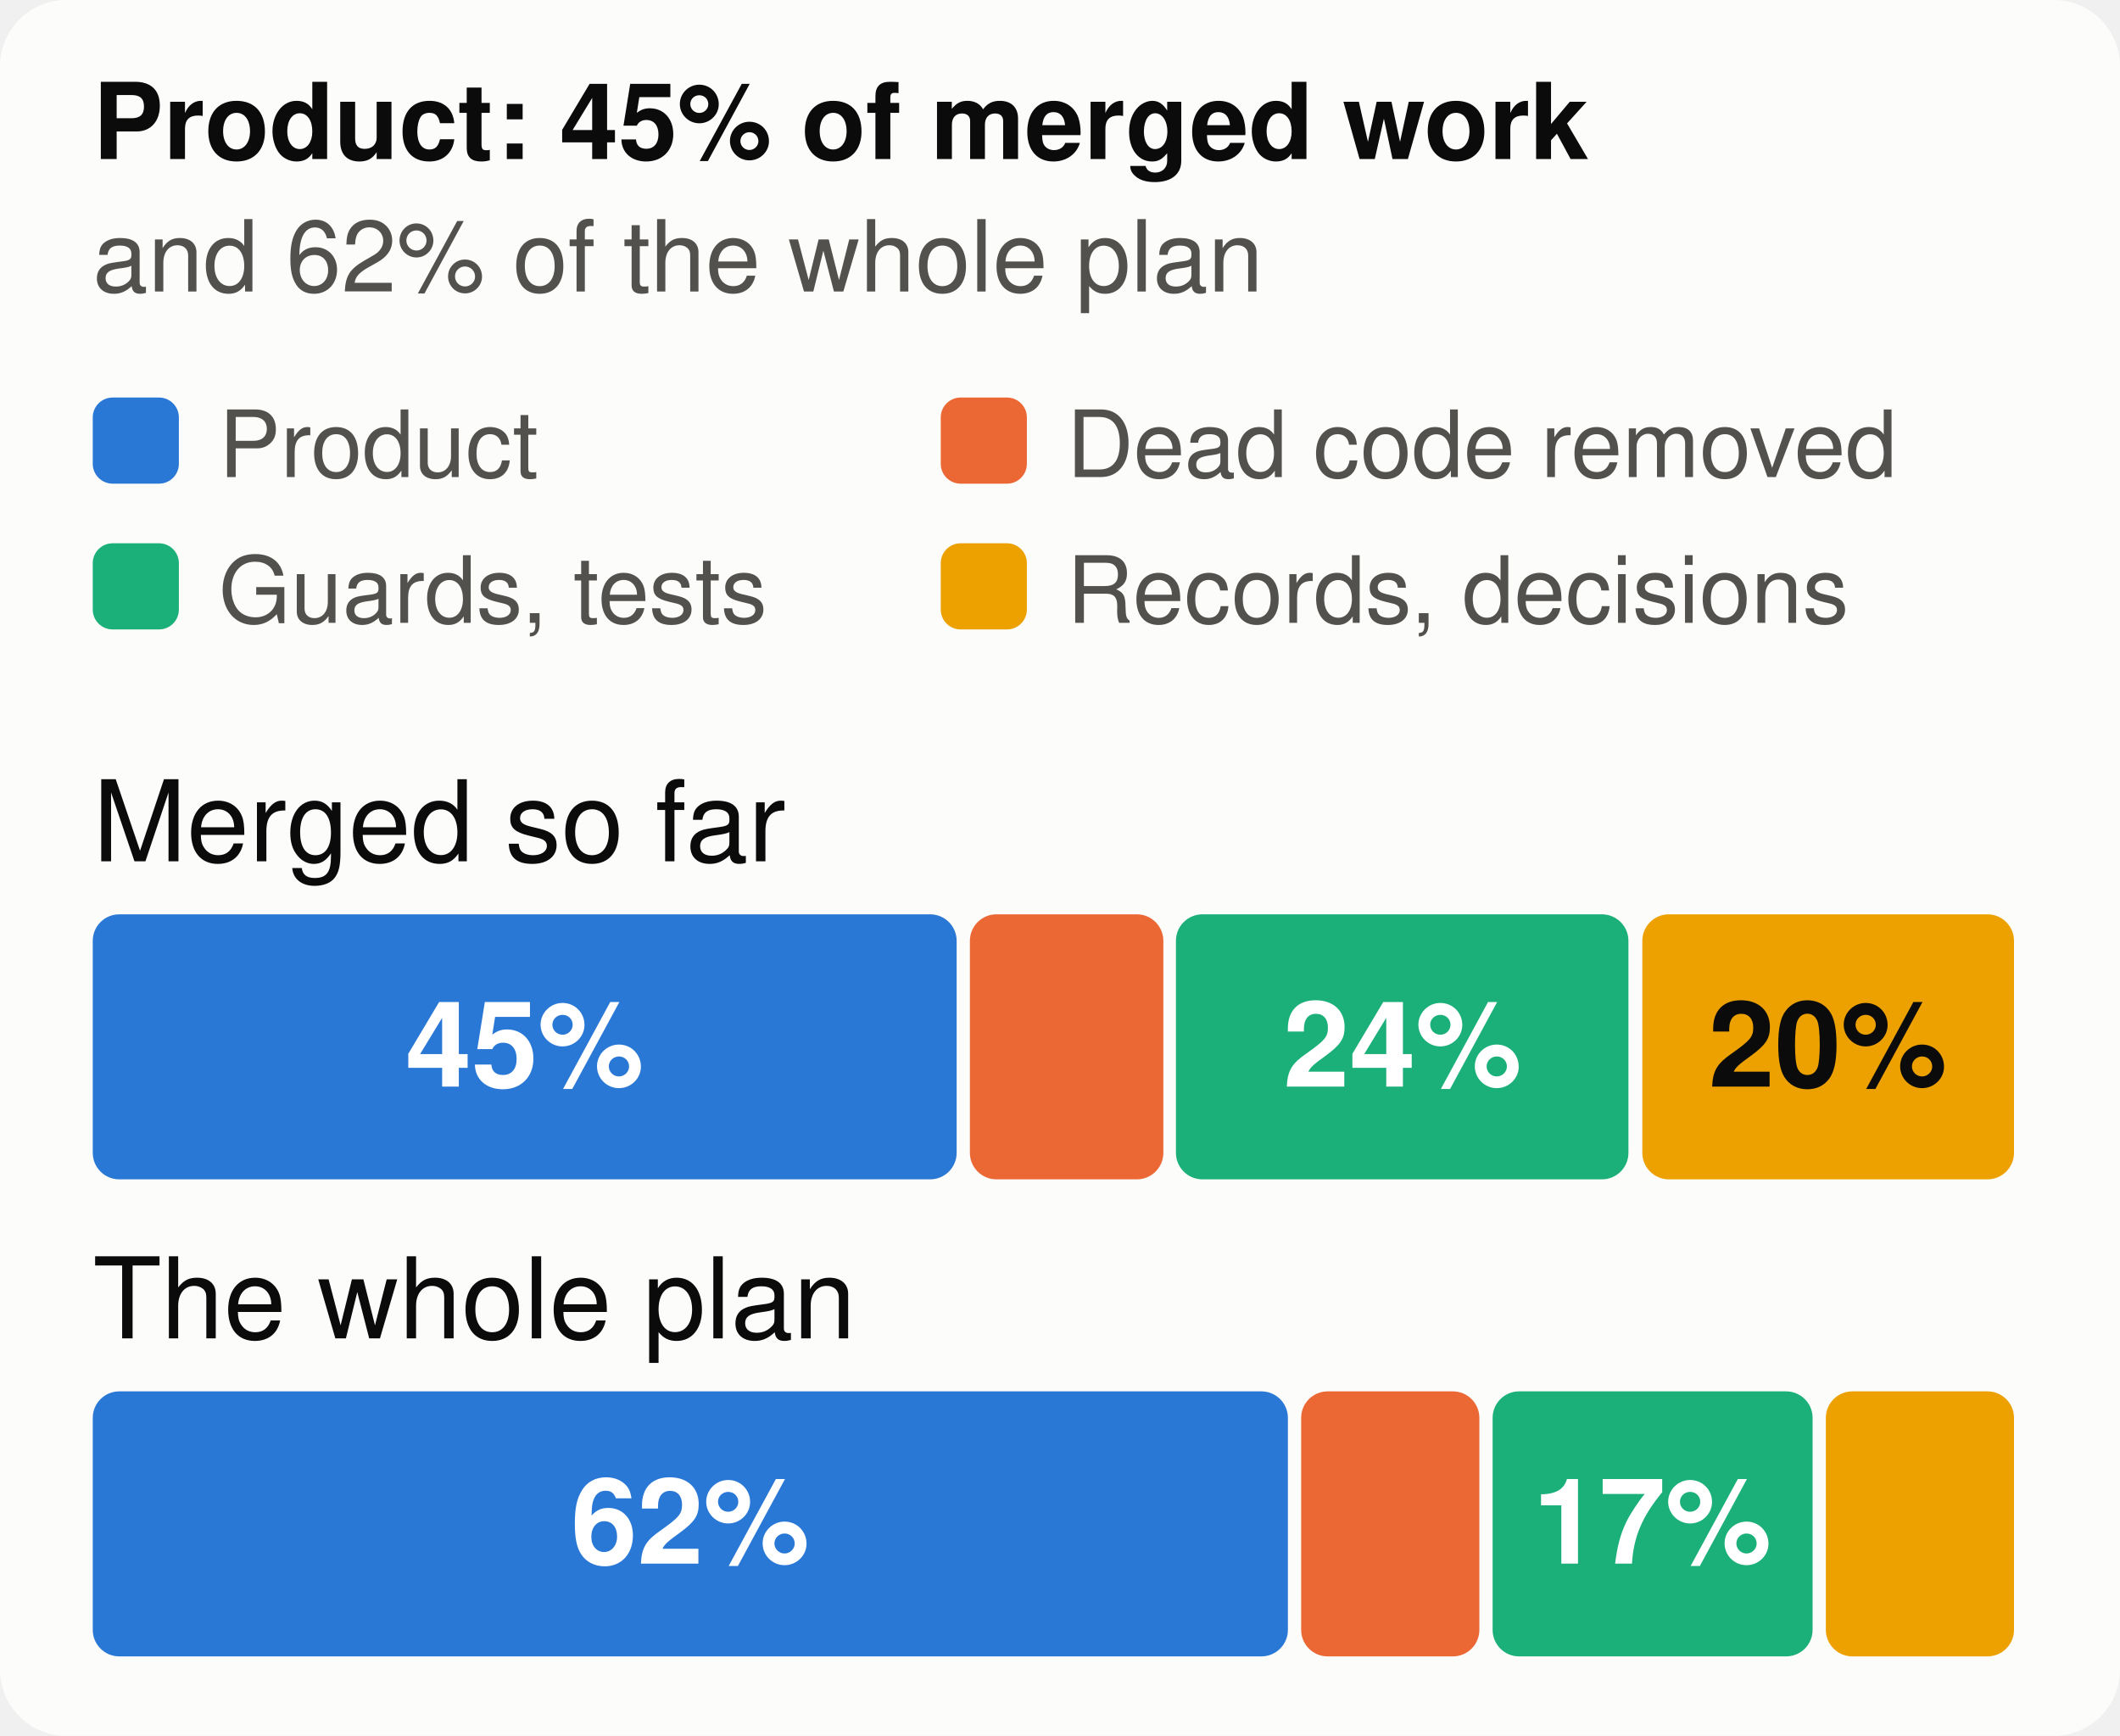
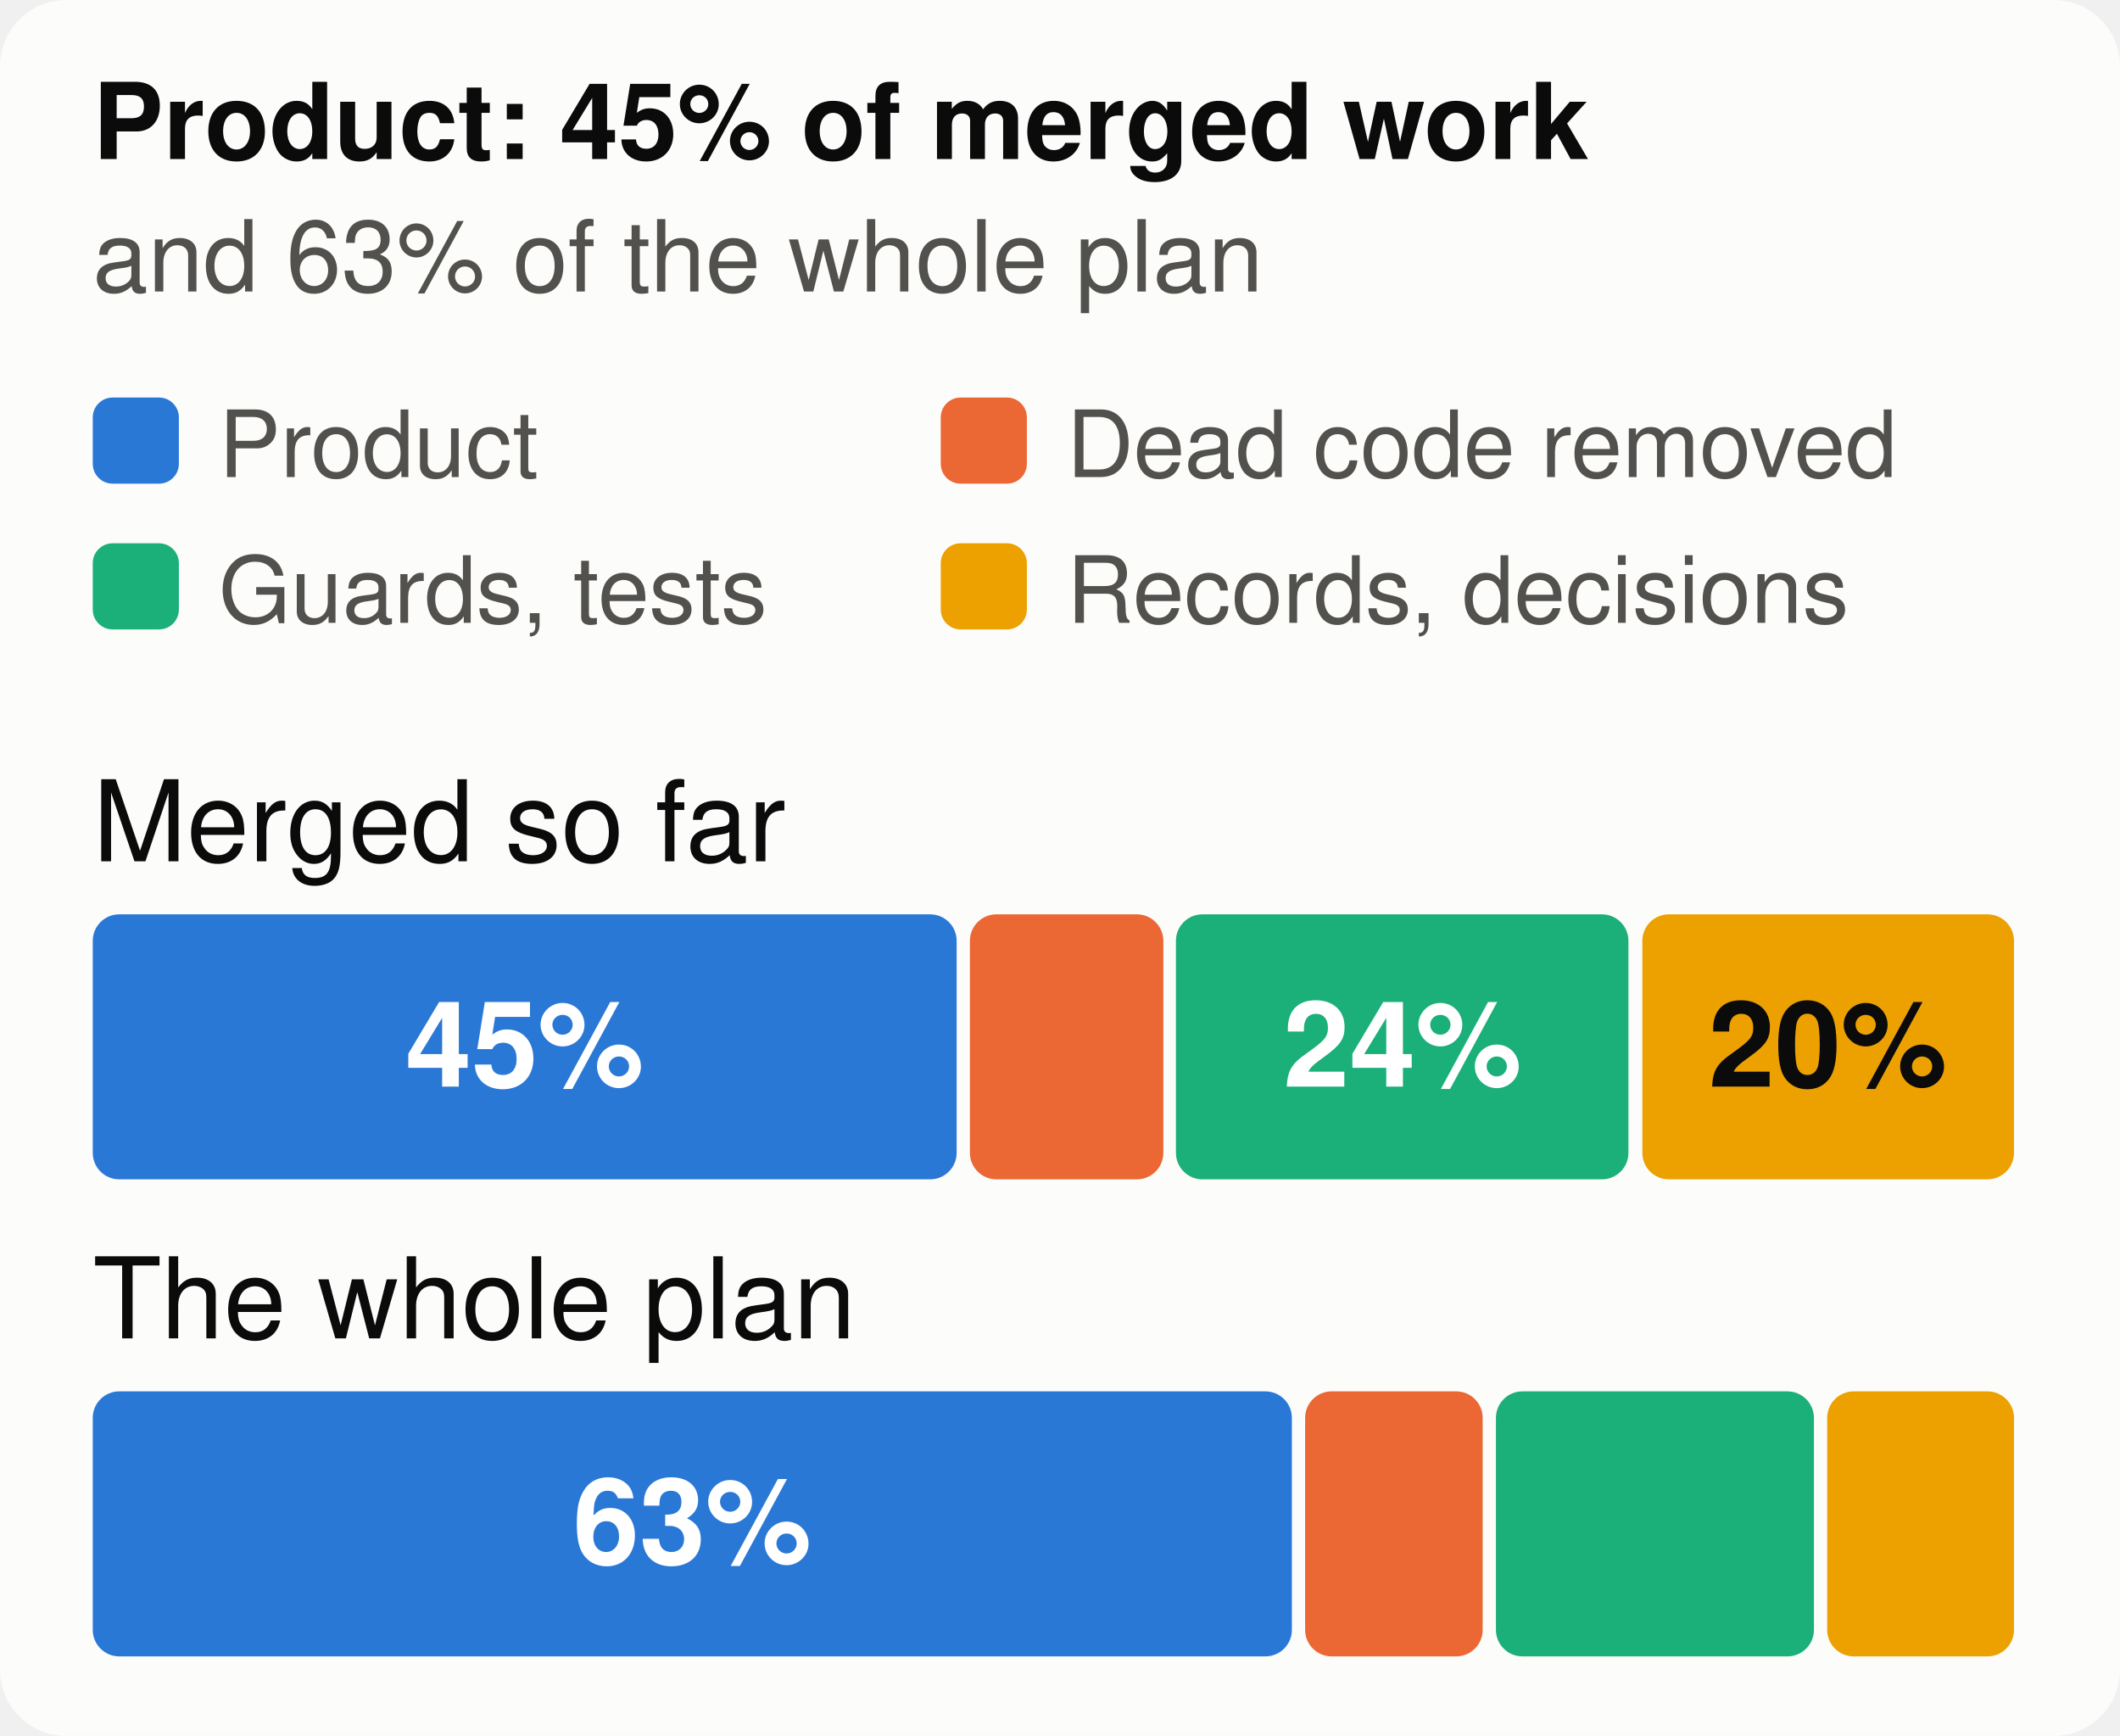
<svg xmlns="http://www.w3.org/2000/svg" viewBox="0 0 320 262" width="320" height="262" font-family="system-ui,-apple-system,Segoe UI,Helvetica,Arial,sans-serif" font-size="18" role="img" aria-label="The merged work and the whole plan, by kind of work">
  <style>.h{paint-order:stroke;stroke:#fcfcfb;stroke-width:3px;stroke-linejoin:round}.rg{stroke:#fcfcfb}@media (prefers-color-scheme: dark){.bg{fill:#1a1a19}.t1{fill:#f0efec}.t2{fill:#c3c2b7}.gr{stroke:#2c2c2a}.ax{stroke:#383835}.ld{stroke:#383835}.br{stroke:#c3c2b7}.m{stroke:#3987e5}.dp{stroke:#d95926}.v{stroke:#199e70}.i2{stroke:#c3c2b7}.i1{stroke:#f0efec}.f1{fill:#3987e5}.f2{fill:#d95926}.f3{fill:#199e70}.f4{fill:#c98500}.ev{fill:#c3c2b7}.inv{fill:#1a1a19}.done{fill:#cde2fb}.todo{fill:#52514e}.tile{fill:#262624}.h,.rg{stroke:#1a1a19}}</style>
  <rect width="320" height="262" rx="10" class="bg" fill="#fcfcfb" />
  <text x="14" y="24" class="t1" fill="#0b0b0b" font-size="16" font-weight="700">Product: 45% of merged work</text>
-   <text x="14" y="44" class="t2" fill="#52514e" font-size="15">and 62% of the whole plan</text>
+   <text x="14" y="44" class="t2" fill="#52514e" font-size="15">and 63% of the whole plan</text>
  <rect x="14" y="60" width="13" height="13" rx="3" class="f1" fill="#2a78d6" />
  <text x="33" y="72" class="t2" fill="#52514e" font-size="14">Product</text>
  <rect x="142" y="60" width="13" height="13" rx="3" class="f2" fill="#eb6834" />
  <text x="161" y="72" class="t2" fill="#52514e" font-size="14">Dead code removed</text>
  <rect x="14" y="82" width="13" height="13" rx="3" class="f3" fill="#1baf7a" />
  <text x="33" y="94" class="t2" fill="#52514e" font-size="14">Guards, tests</text>
  <rect x="142" y="82" width="13" height="13" rx="3" class="f4" fill="#eda100" />
  <text x="161" y="94" class="t2" fill="#52514e" font-size="14">Records, decisions</text>
  <text x="14" y="130" class="t1" fill="#0b0b0b" font-size="17">Merged so far</text>
  <rect x="14.0" y="138" width="130.4" height="40" rx="4" class="f1" fill="#2a78d6" />
  <text x="79.2" y="164" text-anchor="middle" fill="#ffffff" font-size="18" font-weight="700">45%</text>
  <rect x="146.4" y="138" width="29.2" height="40" rx="4" class="f2" fill="#eb6834" />
  <rect x="177.5" y="138" width="68.3" height="40" rx="4" class="f3" fill="#1baf7a" />
  <text x="211.7" y="164" text-anchor="middle" fill="#ffffff" font-size="18" font-weight="700">24%</text>
  <rect x="247.9" y="138" width="56.1" height="40" rx="4" class="f4" fill="#eda100" />
  <text x="275.9" y="164" text-anchor="middle" fill="#0b0b0b" font-size="18" font-weight="700">20%</text>
  <text x="14" y="202" class="t1" fill="#0b0b0b" font-size="17">The whole plan</text>
-   <rect x="14.0" y="210" width="180.4" height="40" rx="4" class="f1" fill="#2a78d6" />
-   <text x="104.2" y="236" text-anchor="middle" fill="#ffffff" font-size="18" font-weight="700">62%</text>
-   <rect x="196.4" y="210" width="26.9" height="40" rx="4" class="f2" fill="#eb6834" />
-   <rect x="225.3" y="210" width="48.3" height="40" rx="4" class="f3" fill="#1baf7a" />
-   <text x="249.4" y="236" text-anchor="middle" fill="#ffffff" font-size="18" font-weight="700">17%</text>
-   <rect x="275.6" y="210" width="28.4" height="40" rx="4" class="f4" fill="#eda100" />
+   <rect x="14.0" y="210" width="181.0" height="40" rx="4" class="f1" fill="#2a78d6" />
+   <text x="104.5" y="236" text-anchor="middle" fill="#ffffff" font-size="18" font-weight="700">63%</text>
+   <rect x="197.0" y="210" width="26.8" height="40" rx="4" class="f2" fill="#eb6834" />
+   <rect x="225.8" y="210" width="48.0" height="40" rx="4" class="f3" fill="#1baf7a" />
+   <rect x="275.8" y="210" width="28.2" height="40" rx="4" class="f4" fill="#eda100" />
</svg>
